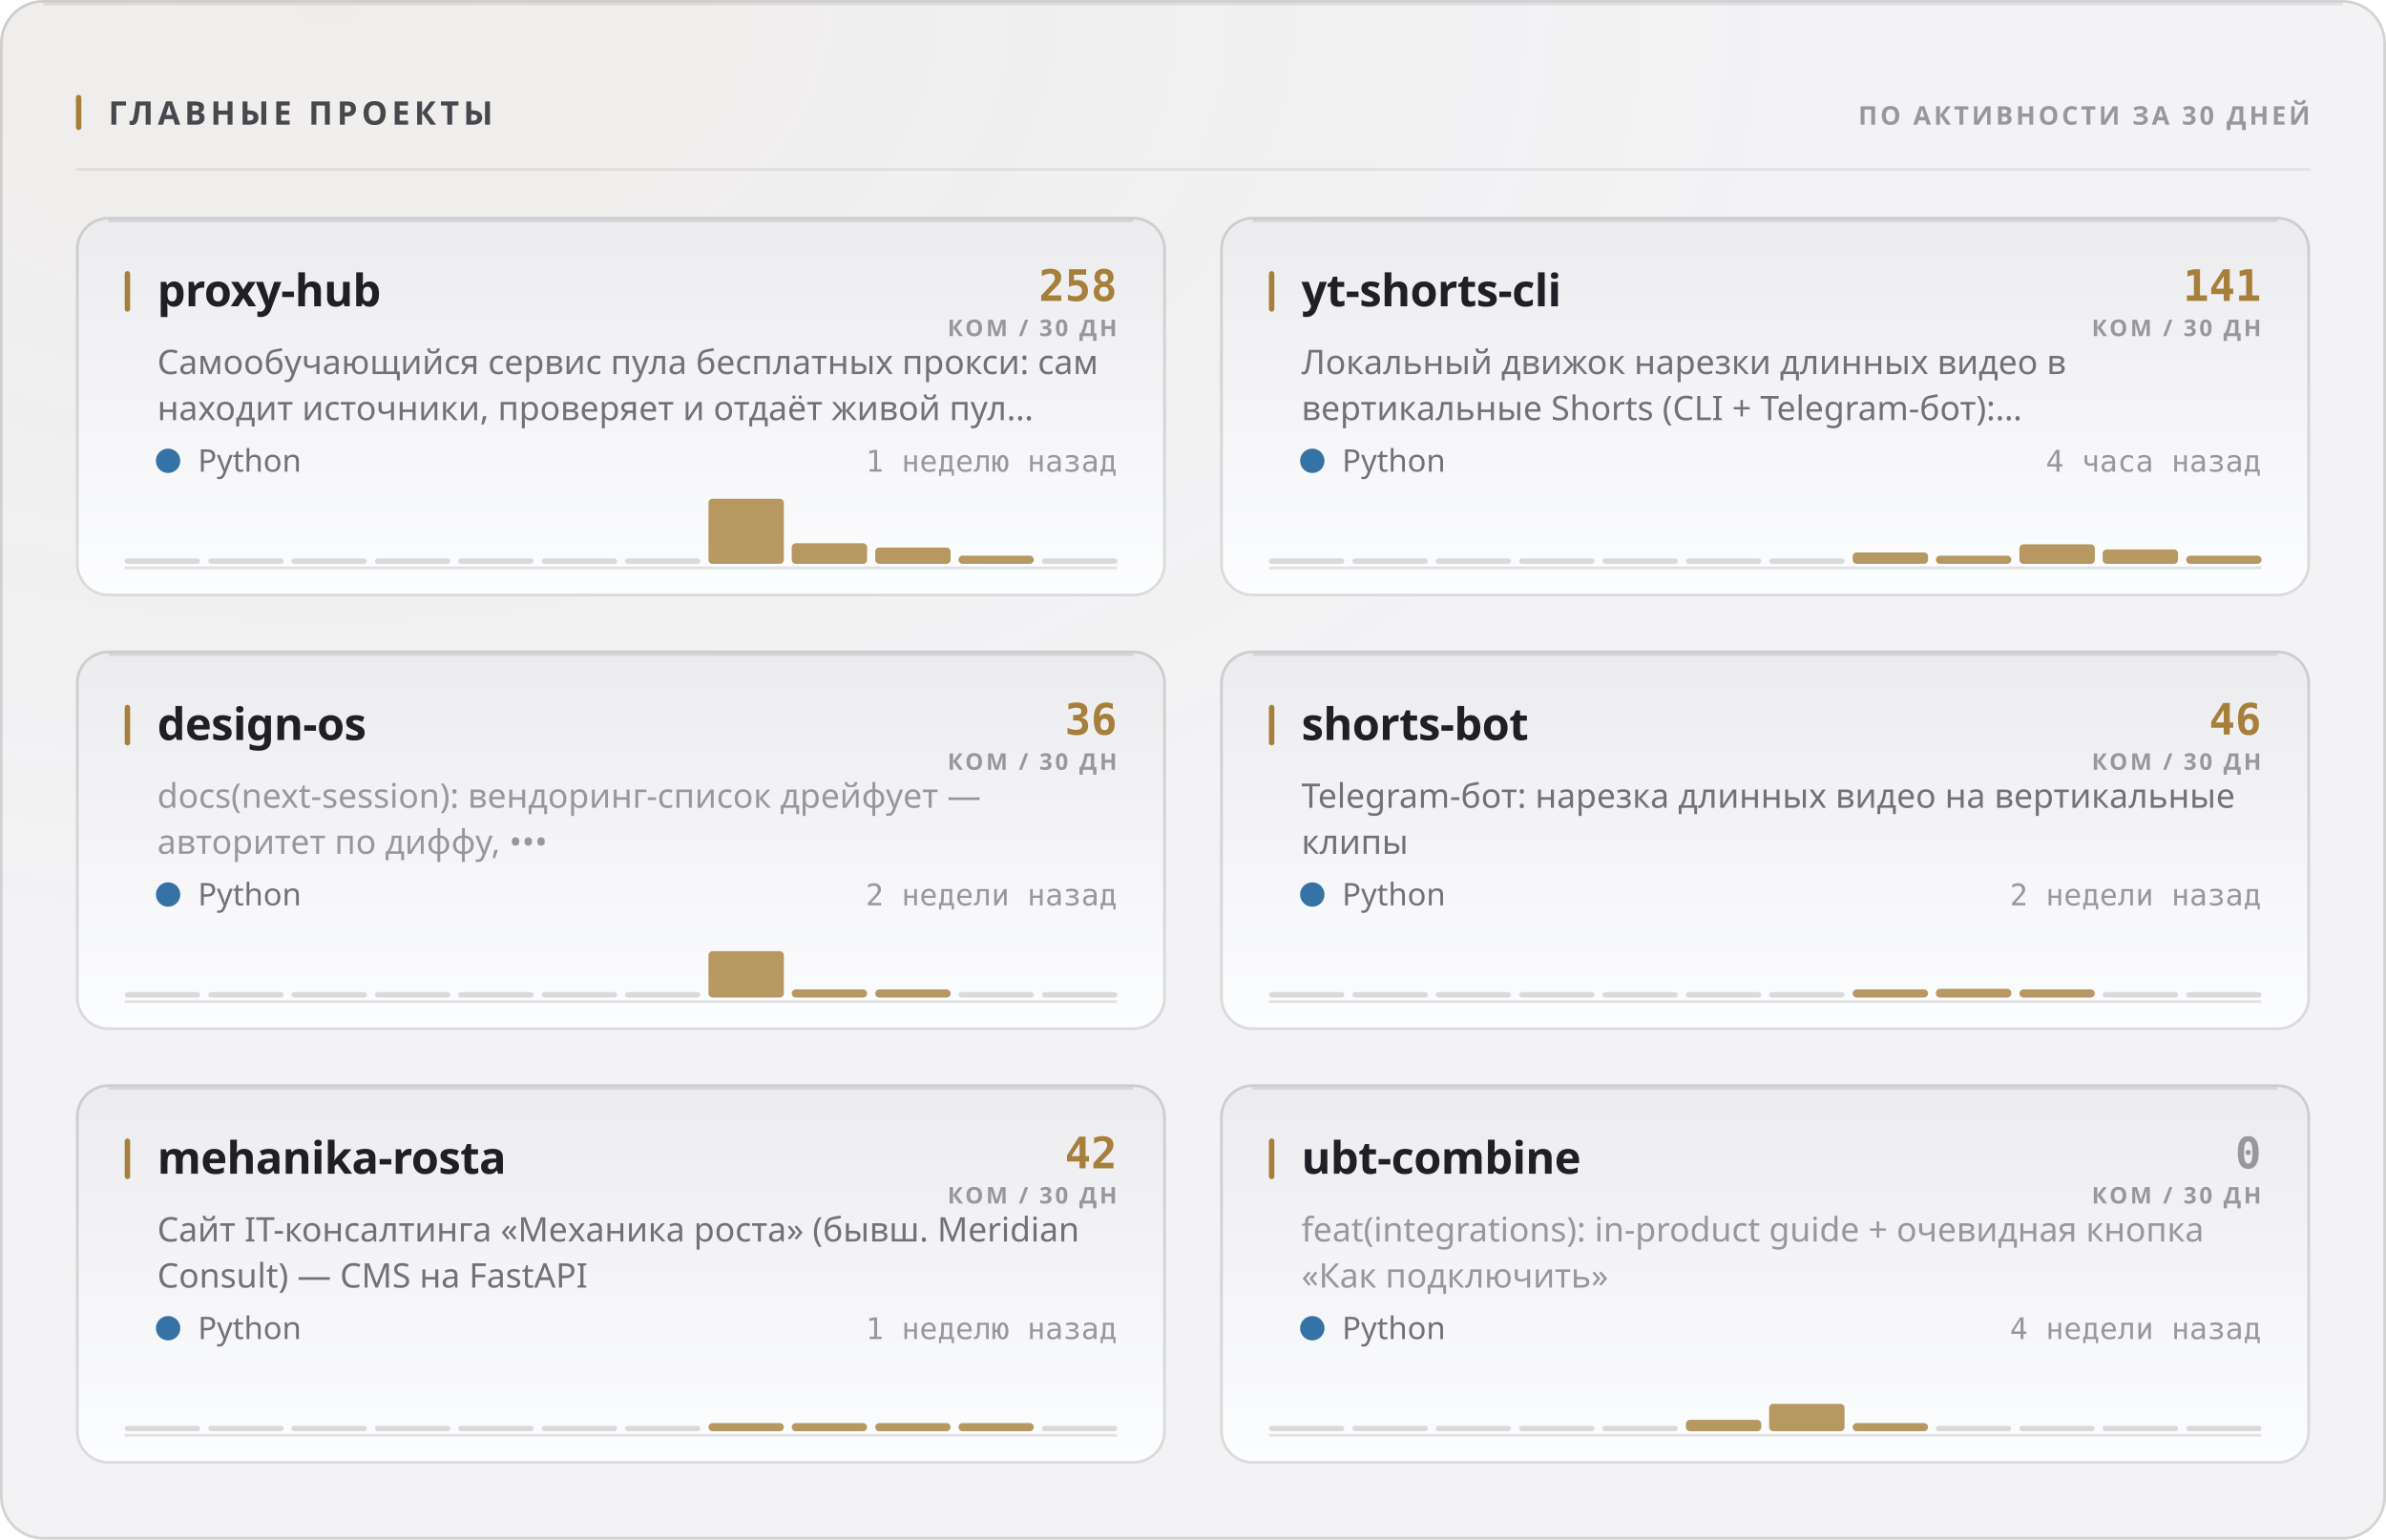
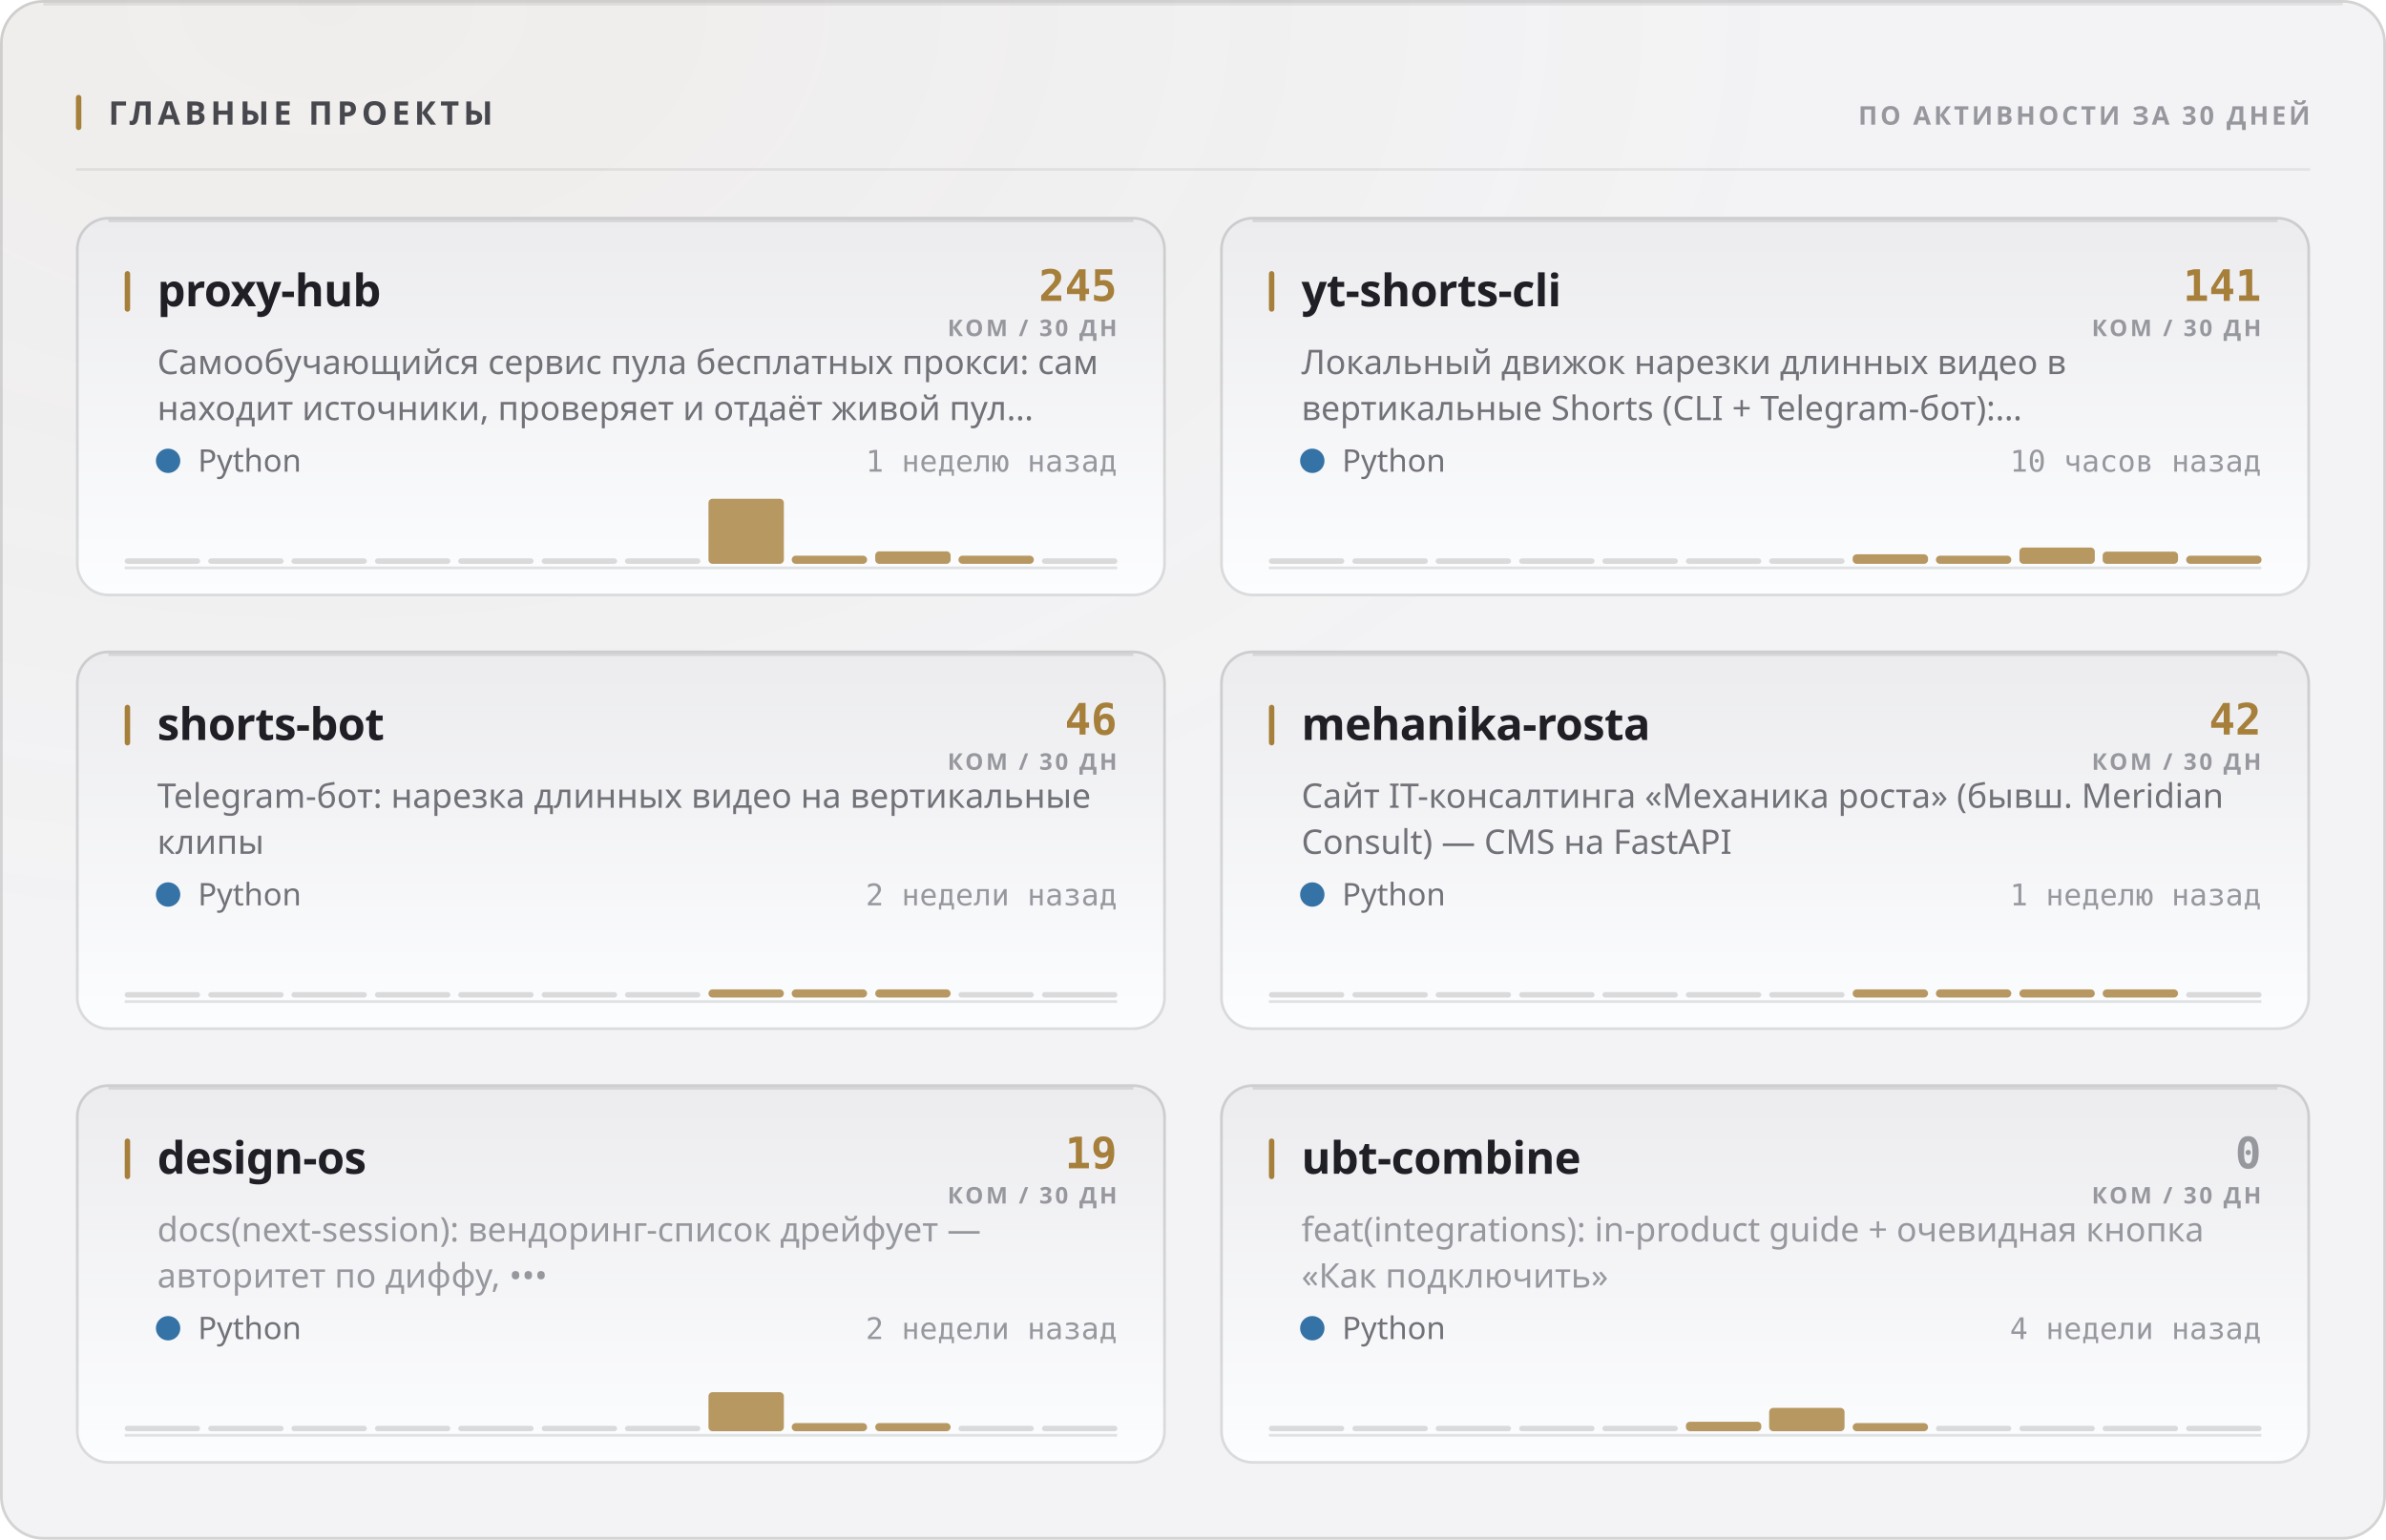
<svg xmlns="http://www.w3.org/2000/svg" width="880" height="568" viewBox="0 0 880 568" role="img">
  <style>
  text { font-family: -apple-system, BlinkMacSystemFont, 'Segoe UI', 'Noto Sans', Helvetica, Arial, sans-serif; }
  .mono { font-family: ui-monospace, 'SF Mono', 'Cascadia Mono', 'DejaVu Sans Mono', Menlo, Consolas, monospace; font-variant-numeric: tabular-nums; }
  .caps { letter-spacing: .1em; text-transform: uppercase; }

  @keyframes sheen  { from { transform: translateX(-120%); } to { transform: translateX(260%); } }
  @keyframes rise   { from { opacity: 0; transform: translateY(6px); } to { opacity: 1; transform: none; } }
  @keyframes slide  { from { opacity: 0; transform: translateX(-8px); } to { opacity: 1; transform: none; } }
  @keyframes grow   { from { transform: scaleY(0); } to { transform: scaleY(1); } }
  @keyframes widen  { from { transform: scaleX(0); } to { transform: scaleX(1); } }
  @keyframes draw   { from { stroke-dashoffset: 200; } to { stroke-dashoffset: 0; } }

  .sheen { animation: sheen 5.5s cubic-bezier(.45,0,.2,1) infinite; }
  .rise  { animation: rise .5s cubic-bezier(.16,1,.3,1) both; }
  .slide { animation: slide .42s cubic-bezier(.16,1,.3,1) both; }
  .bar   { transform-box: fill-box; transform-origin: 50% 100%;
           animation: grow .62s cubic-bezier(.16,1,.3,1) both; }
  .fill  { transform-box: fill-box; transform-origin: 0% 50%;
           animation: widen .8s cubic-bezier(.16,1,.3,1) both; }
  /* The hidden start state lives in the keyframes, never in the static rule.
     A renderer that ignores CSS animations then falls back to the FINISHED
     state — a drawn line, visible text — instead of an empty panel. */
  .spark { stroke-dasharray: 200;
           animation: draw 1.1s cubic-bezier(.16,1,.3,1) both; }

  @media (prefers-reduced-motion: reduce) {
    .sheen { animation: none; opacity: 0; }
    .rise, .slide, .bar, .fill, .spark { animation: none; opacity: 1; transform: none;
                                         stroke-dashoffset: 0; }
  }</style>
  <defs>
    <filter id="grain1" x="0" y="0" width="100%" height="100%">
      <feTurbulence type="fractalNoise" baseFrequency="0.82" numOctaves="3" stitchTiles="stitch" />
      <feColorMatrix type="saturate" values="0" />
    </filter>
    <radialGradient id="wash2" cx="14%" cy="0%" r="62%">
      <stop offset="0%" stop-color="#a67f3b" stop-opacity="0.05" />
      <stop offset="100%" stop-color="#a67f3b" stop-opacity="0" />
    </radialGradient>
    <linearGradient id="cardfill3" x1="0" y1="0" x2="0" y2="1">
      <stop offset="0%" stop-color="#ececef" />
      <stop offset="100%" stop-color="#fcfdfe" />
    </linearGradient>
    <linearGradient id="cardfill4" x1="0" y1="0" x2="0" y2="1">
      <stop offset="0%" stop-color="#ececef" />
      <stop offset="100%" stop-color="#fcfdfe" />
    </linearGradient>
    <linearGradient id="cardfill5" x1="0" y1="0" x2="0" y2="1">
      <stop offset="0%" stop-color="#ececef" />
      <stop offset="100%" stop-color="#fcfdfe" />
    </linearGradient>
    <linearGradient id="cardfill6" x1="0" y1="0" x2="0" y2="1">
      <stop offset="0%" stop-color="#ececef" />
      <stop offset="100%" stop-color="#fcfdfe" />
    </linearGradient>
    <linearGradient id="cardfill7" x1="0" y1="0" x2="0" y2="1">
      <stop offset="0%" stop-color="#ececef" />
      <stop offset="100%" stop-color="#fcfdfe" />
    </linearGradient>
    <linearGradient id="cardfill8" x1="0" y1="0" x2="0" y2="1">
      <stop offset="0%" stop-color="#ececef" />
      <stop offset="100%" stop-color="#fcfdfe" />
    </linearGradient>
  </defs>
  <rect width="880" height="568" rx="16" fill="#f3f3f5" />
  <rect width="880" height="568" rx="16" fill="url(#wash2)" />
  <rect width="880" height="568" rx="16" filter="url(#grain1)" opacity="0.035" style="mix-blend-mode:overlay" />
  <rect x=".5" y=".5" width="879" height="567" rx="15.5" fill="none" stroke="rgba(10,10,12,0.14)" />
  <path d="M16 1.5 H864" stroke="rgba(10,10,12,0.08)" stroke-width="1" fill="none" />
  <rect x="28" y="35" width="2" height="13" rx="1" fill="#a67f3b" />
  <text x="40" y="46" font-size="12" font-weight="700" fill="#47474e" letter-spacing="0.13em">ГЛАВНЫЕ ПРОЕКТЫ</text>
  <text x="852" y="46" font-size="9.5" font-weight="600" fill="#97989e" text-anchor="end" letter-spacing="0.11em">ПО АКТИВНОСТИ ЗА 30 ДНЕЙ</text>
  <path d="M28 62.5 H852" stroke="rgba(10,10,12,0.07)" stroke-width="1" />
  <g class="rise" opacity="1" style="">
    <rect x="28" y="80" width="402" height="140" rx="12" fill="url(#cardfill3)" />
    <rect x="28.5" y="80.5" width="401" height="139" rx="11.5" fill="none" stroke="rgba(10,10,12,0.14)" />
    <path d="M40 81.5 H418" stroke="rgba(10,10,12,0.1)" stroke-width="1" fill="none" />
    <rect x="46" y="100" width="2" height="15" rx="1" fill="#a67f3b" />
    <text x="58" y="113" font-size="16.5" font-weight="700" fill="#1f1f25" letter-spacing="-0.01em">proxy-hub</text>
-     <text x="412" y="111" font-size="16" font-weight="700" fill="#a67f3b" text-anchor="end" class="mono">258</text>
+     <text x="412" y="111" font-size="16" font-weight="700" fill="#a67f3b" text-anchor="end" class="mono">245</text>
    <text x="412" y="124" font-size="8.5" font-weight="600" fill="#97989e" text-anchor="end" letter-spacing="0.11em">КОМ / 30 ДН</text>
    <text x="58" y="138" font-size="12.5" font-weight="400" fill="#717178">Самообучающийся сервис пула бесплатных прокси: сам</text>
    <text x="58" y="155" font-size="12.5" font-weight="400" fill="#717178">находит источники, проверяет и отдаёт живой пул…</text>
    <circle cx="62" cy="170" r="4.5" fill="#3572A5" />
    <text x="73" y="174" font-size="11.5" font-weight="400" fill="#717178">Python</text>
    <text x="412" y="174" font-size="11" font-weight="400" fill="#97989e" text-anchor="end" class="mono">1 неделю назад</text>
    <path d="M46 209.5 H412" stroke="rgba(10,10,12,0.112)" stroke-width="1" />
    <g class="bar" style="animation-delay:0.18s">
      <rect x="46.0" y="206.0" width="27.8" height="2" rx="1" fill="rgba(10,10,12,0.14)" />
      <rect x="76.8" y="206.0" width="27.8" height="2" rx="1" fill="rgba(10,10,12,0.14)" />
      <rect x="107.5" y="206.0" width="27.8" height="2" rx="1" fill="rgba(10,10,12,0.14)" />
      <rect x="138.3" y="206.0" width="27.8" height="2" rx="1" fill="rgba(10,10,12,0.14)" />
      <rect x="169.0" y="206.0" width="27.8" height="2" rx="1" fill="rgba(10,10,12,0.14)" />
      <rect x="199.8" y="206.0" width="27.8" height="2" rx="1" fill="rgba(10,10,12,0.14)" />
      <rect x="230.5" y="206.0" width="27.8" height="2" rx="1" fill="rgba(10,10,12,0.14)" />
      <rect x="261.3" y="184.0" width="27.8" height="24.0" rx="1.5" fill="#a67f3b" opacity="0.8" />
-       <rect x="292.0" y="200.4" width="27.8" height="7.6" rx="1.5" fill="#a67f3b" opacity="0.8" />
-       <rect x="322.8" y="202.0" width="27.8" height="6.0" rx="1.5" fill="#a67f3b" opacity="0.8" />
+       <rect x="292.0" y="205.0" width="27.8" height="3.0" rx="1.5" fill="#a67f3b" opacity="0.8" />
+       <rect x="322.8" y="203.4" width="27.8" height="4.6" rx="1.5" fill="#a67f3b" opacity="0.8" />
      <rect x="353.5" y="205.0" width="27.8" height="3.0" rx="1.5" fill="#a67f3b" opacity="0.8" />
      <rect x="384.3" y="206.0" width="27.8" height="2" rx="1" fill="rgba(10,10,12,0.14)" />
    </g>
  </g>
  <g class="rise" opacity="1" style=" animation-delay:0.055s;">
    <rect x="450" y="80" width="402" height="140" rx="12" fill="url(#cardfill4)" />
    <rect x="450.5" y="80.5" width="401" height="139" rx="11.5" fill="none" stroke="rgba(10,10,12,0.14)" />
    <path d="M462 81.5 H840" stroke="rgba(10,10,12,0.1)" stroke-width="1" fill="none" />
    <rect x="468" y="100" width="2" height="15" rx="1" fill="#a67f3b" />
    <text x="480" y="113" font-size="16.5" font-weight="700" fill="#1f1f25" letter-spacing="-0.01em">yt-shorts-cli</text>
    <text x="834" y="111" font-size="16" font-weight="700" fill="#a67f3b" text-anchor="end" class="mono">141</text>
    <text x="834" y="124" font-size="8.5" font-weight="600" fill="#97989e" text-anchor="end" letter-spacing="0.11em">КОМ / 30 ДН</text>
    <text x="480" y="138" font-size="12.5" font-weight="400" fill="#717178">Локальный движок нарезки длинных видео в</text>
    <text x="480" y="155" font-size="12.5" font-weight="400" fill="#717178">вертикальные Shorts (CLI + Telegram-бот):…</text>
    <circle cx="484" cy="170" r="4.5" fill="#3572A5" />
    <text x="495" y="174" font-size="11.5" font-weight="400" fill="#717178">Python</text>
-     <text x="834" y="174" font-size="11" font-weight="400" fill="#97989e" text-anchor="end" class="mono">4 часа назад</text>
+     <text x="834" y="174" font-size="11" font-weight="400" fill="#97989e" text-anchor="end" class="mono">10 часов назад</text>
    <path d="M468 209.5 H834" stroke="rgba(10,10,12,0.112)" stroke-width="1" />
    <g class="bar" style="animation-delay:0.24s">
      <rect x="468.0" y="206.0" width="27.8" height="2" rx="1" fill="rgba(10,10,12,0.14)" />
      <rect x="498.8" y="206.0" width="27.8" height="2" rx="1" fill="rgba(10,10,12,0.14)" />
      <rect x="529.5" y="206.0" width="27.8" height="2" rx="1" fill="rgba(10,10,12,0.14)" />
      <rect x="560.3" y="206.0" width="27.8" height="2" rx="1" fill="rgba(10,10,12,0.14)" />
      <rect x="591.0" y="206.0" width="27.8" height="2" rx="1" fill="rgba(10,10,12,0.14)" />
      <rect x="621.8" y="206.0" width="27.8" height="2" rx="1" fill="rgba(10,10,12,0.14)" />
      <rect x="652.5" y="206.0" width="27.8" height="2" rx="1" fill="rgba(10,10,12,0.14)" />
-       <rect x="683.3" y="203.8" width="27.8" height="4.2" rx="1.5" fill="#a67f3b" opacity="0.8" />
+       <rect x="683.3" y="204.5" width="27.8" height="3.5" rx="1.5" fill="#a67f3b" opacity="0.8" />
      <rect x="714.0" y="205.0" width="27.8" height="3.0" rx="1.5" fill="#a67f3b" opacity="0.8" />
-       <rect x="744.8" y="200.8" width="27.8" height="7.2" rx="1.5" fill="#a67f3b" opacity="0.8" />
-       <rect x="775.5" y="202.7" width="27.8" height="5.3" rx="1.5" fill="#a67f3b" opacity="0.8" />
+       <rect x="744.8" y="202.0" width="27.8" height="6.0" rx="1.5" fill="#a67f3b" opacity="0.8" />
+       <rect x="775.5" y="203.5" width="27.8" height="4.5" rx="1.5" fill="#a67f3b" opacity="0.8" />
      <rect x="806.3" y="205.0" width="27.8" height="3.0" rx="1.5" fill="#a67f3b" opacity="0.8" />
    </g>
  </g>
  <g class="rise" opacity="1" style=" animation-delay:0.110s;">
    <rect x="28" y="240" width="402" height="140" rx="12" fill="url(#cardfill5)" />
    <rect x="28.5" y="240.5" width="401" height="139" rx="11.5" fill="none" stroke="rgba(10,10,12,0.14)" />
    <path d="M40 241.5 H418" stroke="rgba(10,10,12,0.1)" stroke-width="1" fill="none" />
    <rect x="46" y="260" width="2" height="15" rx="1" fill="#a67f3b" />
-     <text x="58" y="273" font-size="16.5" font-weight="700" fill="#1f1f25" letter-spacing="-0.01em">design-os</text>
-     <text x="412" y="271" font-size="16" font-weight="700" fill="#a67f3b" text-anchor="end" class="mono">36</text>
+     <text x="58" y="273" font-size="16.5" font-weight="700" fill="#1f1f25" letter-spacing="-0.01em">shorts-bot</text>
+     <text x="412" y="271" font-size="16" font-weight="700" fill="#a67f3b" text-anchor="end" class="mono">46</text>
    <text x="412" y="284" font-size="8.5" font-weight="600" fill="#97989e" text-anchor="end" letter-spacing="0.11em">КОМ / 30 ДН</text>
-     <text x="58" y="298" font-size="12.5" font-weight="400" fill="#97989e">docs(next-session): вендоринг-список дрейфует —</text>
-     <text x="58" y="315" font-size="12.5" font-weight="400" fill="#97989e">авторитет по диффу, •••</text>
+     <text x="58" y="298" font-size="12.5" font-weight="400" fill="#717178">Telegram-бот: нарезка длинных видео на вертикальные</text>
+     <text x="58" y="315" font-size="12.5" font-weight="400" fill="#717178">клипы</text>
    <circle cx="62" cy="330" r="4.5" fill="#3572A5" />
    <text x="73" y="334" font-size="11.5" font-weight="400" fill="#717178">Python</text>
    <text x="412" y="334" font-size="11" font-weight="400" fill="#97989e" text-anchor="end" class="mono">2 недели назад</text>
    <path d="M46 369.5 H412" stroke="rgba(10,10,12,0.112)" stroke-width="1" />
    <g class="bar" style="animation-delay:0.3s">
      <rect x="46.0" y="366.0" width="27.8" height="2" rx="1" fill="rgba(10,10,12,0.14)" />
      <rect x="76.8" y="366.0" width="27.8" height="2" rx="1" fill="rgba(10,10,12,0.14)" />
      <rect x="107.5" y="366.0" width="27.8" height="2" rx="1" fill="rgba(10,10,12,0.14)" />
      <rect x="138.3" y="366.0" width="27.8" height="2" rx="1" fill="rgba(10,10,12,0.14)" />
      <rect x="169.0" y="366.0" width="27.8" height="2" rx="1" fill="rgba(10,10,12,0.14)" />
      <rect x="199.8" y="366.0" width="27.8" height="2" rx="1" fill="rgba(10,10,12,0.14)" />
      <rect x="230.5" y="366.0" width="27.8" height="2" rx="1" fill="rgba(10,10,12,0.14)" />
-       <rect x="261.3" y="350.9" width="27.8" height="17.1" rx="1.5" fill="#a67f3b" opacity="0.8" />
+       <rect x="261.3" y="365.0" width="27.8" height="3.0" rx="1.5" fill="#a67f3b" opacity="0.8" />
      <rect x="292.0" y="365.0" width="27.8" height="3.0" rx="1.5" fill="#a67f3b" opacity="0.8" />
      <rect x="322.8" y="365.0" width="27.8" height="3.0" rx="1.5" fill="#a67f3b" opacity="0.8" />
      <rect x="353.5" y="366.0" width="27.8" height="2" rx="1" fill="rgba(10,10,12,0.14)" />
      <rect x="384.3" y="366.0" width="27.8" height="2" rx="1" fill="rgba(10,10,12,0.14)" />
    </g>
  </g>
  <g class="rise" opacity="1" style=" animation-delay:0.165s;">
    <rect x="450" y="240" width="402" height="140" rx="12" fill="url(#cardfill6)" />
    <rect x="450.5" y="240.5" width="401" height="139" rx="11.5" fill="none" stroke="rgba(10,10,12,0.14)" />
    <path d="M462 241.5 H840" stroke="rgba(10,10,12,0.1)" stroke-width="1" fill="none" />
    <rect x="468" y="260" width="2" height="15" rx="1" fill="#a67f3b" />
-     <text x="480" y="273" font-size="16.5" font-weight="700" fill="#1f1f25" letter-spacing="-0.01em">shorts-bot</text>
-     <text x="834" y="271" font-size="16" font-weight="700" fill="#a67f3b" text-anchor="end" class="mono">46</text>
+     <text x="480" y="273" font-size="16.5" font-weight="700" fill="#1f1f25" letter-spacing="-0.01em">mehanika-rosta</text>
+     <text x="834" y="271" font-size="16" font-weight="700" fill="#a67f3b" text-anchor="end" class="mono">42</text>
    <text x="834" y="284" font-size="8.5" font-weight="600" fill="#97989e" text-anchor="end" letter-spacing="0.11em">КОМ / 30 ДН</text>
-     <text x="480" y="298" font-size="12.5" font-weight="400" fill="#717178">Telegram-бот: нарезка длинных видео на вертикальные</text>
-     <text x="480" y="315" font-size="12.5" font-weight="400" fill="#717178">клипы</text>
+     <text x="480" y="298" font-size="12.5" font-weight="400" fill="#717178">Сайт IT-консалтинга «Механика роста» (бывш. Meridian</text>
+     <text x="480" y="315" font-size="12.5" font-weight="400" fill="#717178">Consult) — CMS на FastAPI</text>
    <circle cx="484" cy="330" r="4.5" fill="#3572A5" />
    <text x="495" y="334" font-size="11.5" font-weight="400" fill="#717178">Python</text>
-     <text x="834" y="334" font-size="11" font-weight="400" fill="#97989e" text-anchor="end" class="mono">2 недели назад</text>
+     <text x="834" y="334" font-size="11" font-weight="400" fill="#97989e" text-anchor="end" class="mono">1 неделю назад</text>
    <path d="M468 369.5 H834" stroke="rgba(10,10,12,0.112)" stroke-width="1" />
    <g class="bar" style="animation-delay:0.36s">
      <rect x="468.0" y="366.0" width="27.8" height="2" rx="1" fill="rgba(10,10,12,0.14)" />
      <rect x="498.8" y="366.0" width="27.8" height="2" rx="1" fill="rgba(10,10,12,0.14)" />
      <rect x="529.5" y="366.0" width="27.8" height="2" rx="1" fill="rgba(10,10,12,0.14)" />
      <rect x="560.3" y="366.0" width="27.8" height="2" rx="1" fill="rgba(10,10,12,0.14)" />
      <rect x="591.0" y="366.0" width="27.8" height="2" rx="1" fill="rgba(10,10,12,0.14)" />
      <rect x="621.8" y="366.0" width="27.8" height="2" rx="1" fill="rgba(10,10,12,0.14)" />
      <rect x="652.5" y="366.0" width="27.8" height="2" rx="1" fill="rgba(10,10,12,0.14)" />
      <rect x="683.3" y="365.0" width="27.8" height="3.0" rx="1.5" fill="#a67f3b" opacity="0.8" />
-       <rect x="714.0" y="364.8" width="27.8" height="3.2" rx="1.5" fill="#a67f3b" opacity="0.8" />
+       <rect x="714.0" y="365.0" width="27.8" height="3.0" rx="1.5" fill="#a67f3b" opacity="0.8" />
      <rect x="744.8" y="365.0" width="27.8" height="3.0" rx="1.5" fill="#a67f3b" opacity="0.8" />
-       <rect x="775.5" y="366.0" width="27.8" height="2" rx="1" fill="rgba(10,10,12,0.14)" />
+       <rect x="775.5" y="365.0" width="27.8" height="3.0" rx="1.5" fill="#a67f3b" opacity="0.8" />
      <rect x="806.3" y="366.0" width="27.8" height="2" rx="1" fill="rgba(10,10,12,0.14)" />
    </g>
  </g>
  <g class="rise" opacity="1" style=" animation-delay:0.220s;">
    <rect x="28" y="400" width="402" height="140" rx="12" fill="url(#cardfill7)" />
    <rect x="28.5" y="400.5" width="401" height="139" rx="11.5" fill="none" stroke="rgba(10,10,12,0.14)" />
    <path d="M40 401.5 H418" stroke="rgba(10,10,12,0.1)" stroke-width="1" fill="none" />
    <rect x="46" y="420" width="2" height="15" rx="1" fill="#a67f3b" />
-     <text x="58" y="433" font-size="16.5" font-weight="700" fill="#1f1f25" letter-spacing="-0.01em">mehanika-rosta</text>
-     <text x="412" y="431" font-size="16" font-weight="700" fill="#a67f3b" text-anchor="end" class="mono">42</text>
+     <text x="58" y="433" font-size="16.5" font-weight="700" fill="#1f1f25" letter-spacing="-0.01em">design-os</text>
+     <text x="412" y="431" font-size="16" font-weight="700" fill="#a67f3b" text-anchor="end" class="mono">19</text>
    <text x="412" y="444" font-size="8.5" font-weight="600" fill="#97989e" text-anchor="end" letter-spacing="0.11em">КОМ / 30 ДН</text>
-     <text x="58" y="458" font-size="12.5" font-weight="400" fill="#717178">Сайт IT-консалтинга «Механика роста» (бывш. Meridian</text>
-     <text x="58" y="475" font-size="12.5" font-weight="400" fill="#717178">Consult) — CMS на FastAPI</text>
+     <text x="58" y="458" font-size="12.5" font-weight="400" fill="#97989e">docs(next-session): вендоринг-список дрейфует —</text>
+     <text x="58" y="475" font-size="12.5" font-weight="400" fill="#97989e">авторитет по диффу, •••</text>
    <circle cx="62" cy="490" r="4.5" fill="#3572A5" />
    <text x="73" y="494" font-size="11.5" font-weight="400" fill="#717178">Python</text>
-     <text x="412" y="494" font-size="11" font-weight="400" fill="#97989e" text-anchor="end" class="mono">1 неделю назад</text>
+     <text x="412" y="494" font-size="11" font-weight="400" fill="#97989e" text-anchor="end" class="mono">2 недели назад</text>
    <path d="M46 529.5 H412" stroke="rgba(10,10,12,0.112)" stroke-width="1" />
    <g class="bar" style="animation-delay:0.42s">
      <rect x="46.0" y="526.0" width="27.8" height="2" rx="1" fill="rgba(10,10,12,0.14)" />
      <rect x="76.8" y="526.0" width="27.8" height="2" rx="1" fill="rgba(10,10,12,0.14)" />
      <rect x="107.5" y="526.0" width="27.8" height="2" rx="1" fill="rgba(10,10,12,0.14)" />
      <rect x="138.3" y="526.0" width="27.8" height="2" rx="1" fill="rgba(10,10,12,0.14)" />
      <rect x="169.0" y="526.0" width="27.8" height="2" rx="1" fill="rgba(10,10,12,0.14)" />
      <rect x="199.8" y="526.0" width="27.8" height="2" rx="1" fill="rgba(10,10,12,0.14)" />
      <rect x="230.5" y="526.0" width="27.8" height="2" rx="1" fill="rgba(10,10,12,0.14)" />
-       <rect x="261.3" y="525.0" width="27.8" height="3.0" rx="1.5" fill="#a67f3b" opacity="0.8" />
+       <rect x="261.3" y="513.6" width="27.8" height="14.4" rx="1.5" fill="#a67f3b" opacity="0.8" />
      <rect x="292.0" y="525.0" width="27.8" height="3.0" rx="1.5" fill="#a67f3b" opacity="0.8" />
      <rect x="322.8" y="525.0" width="27.8" height="3.0" rx="1.5" fill="#a67f3b" opacity="0.8" />
-       <rect x="353.5" y="525.0" width="27.8" height="3.0" rx="1.5" fill="#a67f3b" opacity="0.8" />
+       <rect x="353.5" y="526.0" width="27.8" height="2" rx="1" fill="rgba(10,10,12,0.14)" />
      <rect x="384.3" y="526.0" width="27.8" height="2" rx="1" fill="rgba(10,10,12,0.14)" />
    </g>
  </g>
  <g class="rise" opacity="1" style=" animation-delay:0.275s;">
    <rect x="450" y="400" width="402" height="140" rx="12" fill="url(#cardfill8)" />
    <rect x="450.5" y="400.5" width="401" height="139" rx="11.5" fill="none" stroke="rgba(10,10,12,0.14)" />
    <path d="M462 401.5 H840" stroke="rgba(10,10,12,0.1)" stroke-width="1" fill="none" />
    <rect x="468" y="420" width="2" height="15" rx="1" fill="#a67f3b" />
    <text x="480" y="433" font-size="16.5" font-weight="700" fill="#1f1f25" letter-spacing="-0.01em">ubt-combine</text>
    <text x="834" y="431" font-size="16" font-weight="700" fill="#97989e" text-anchor="end" class="mono">0</text>
    <text x="834" y="444" font-size="8.5" font-weight="600" fill="#97989e" text-anchor="end" letter-spacing="0.11em">КОМ / 30 ДН</text>
    <text x="480" y="458" font-size="12.5" font-weight="400" fill="#97989e">feat(integrations): in-product guide + очевидная кнопка</text>
    <text x="480" y="475" font-size="12.5" font-weight="400" fill="#97989e">«Как подключить»</text>
    <circle cx="484" cy="490" r="4.5" fill="#3572A5" />
    <text x="495" y="494" font-size="11.5" font-weight="400" fill="#717178">Python</text>
    <text x="834" y="494" font-size="11" font-weight="400" fill="#97989e" text-anchor="end" class="mono">4 недели назад</text>
    <path d="M468 529.5 H834" stroke="rgba(10,10,12,0.112)" stroke-width="1" />
    <g class="bar" style="animation-delay:0.48s">
      <rect x="468.0" y="526.0" width="27.8" height="2" rx="1" fill="rgba(10,10,12,0.14)" />
      <rect x="498.8" y="526.0" width="27.8" height="2" rx="1" fill="rgba(10,10,12,0.14)" />
      <rect x="529.5" y="526.0" width="27.8" height="2" rx="1" fill="rgba(10,10,12,0.14)" />
      <rect x="560.3" y="526.0" width="27.8" height="2" rx="1" fill="rgba(10,10,12,0.14)" />
      <rect x="591.0" y="526.0" width="27.8" height="2" rx="1" fill="rgba(10,10,12,0.14)" />
-       <rect x="621.8" y="523.8" width="27.8" height="4.2" rx="1.5" fill="#a67f3b" opacity="0.8" />
-       <rect x="652.5" y="517.9" width="27.8" height="10.1" rx="1.5" fill="#a67f3b" opacity="0.8" />
+       <rect x="621.8" y="524.5" width="27.8" height="3.5" rx="1.5" fill="#a67f3b" opacity="0.8" />
+       <rect x="652.5" y="519.4" width="27.8" height="8.6" rx="1.5" fill="#a67f3b" opacity="0.8" />
      <rect x="683.3" y="525.0" width="27.8" height="3.0" rx="1.5" fill="#a67f3b" opacity="0.8" />
      <rect x="714.0" y="526.0" width="27.8" height="2" rx="1" fill="rgba(10,10,12,0.14)" />
      <rect x="744.8" y="526.0" width="27.8" height="2" rx="1" fill="rgba(10,10,12,0.14)" />
      <rect x="775.5" y="526.0" width="27.8" height="2" rx="1" fill="rgba(10,10,12,0.14)" />
      <rect x="806.3" y="526.0" width="27.8" height="2" rx="1" fill="rgba(10,10,12,0.14)" />
    </g>
  </g>
</svg>
